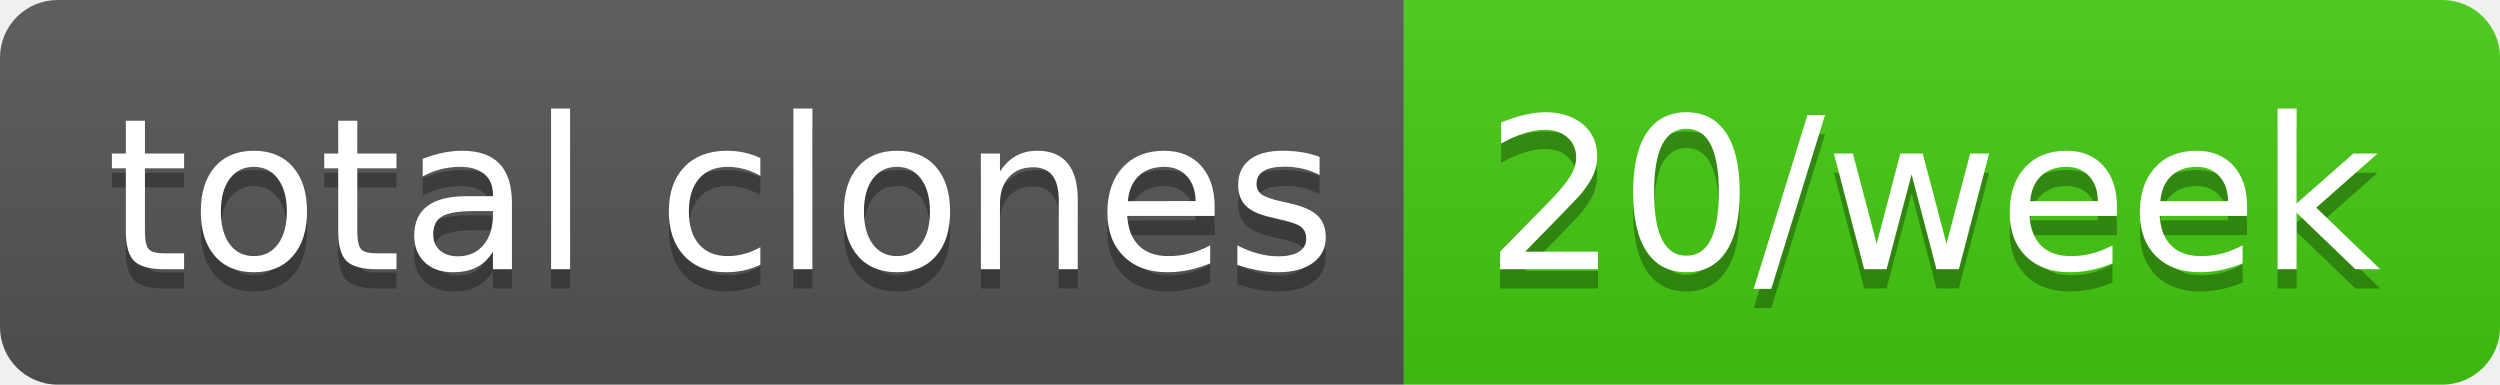
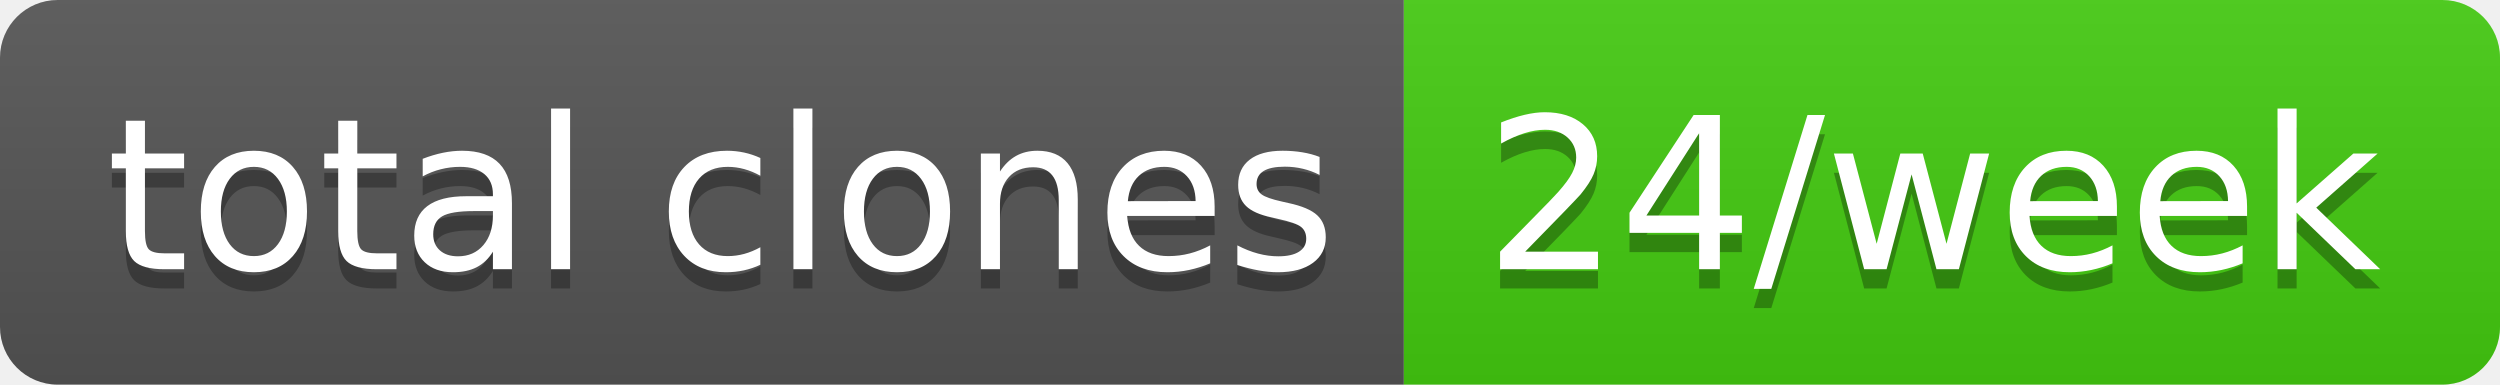
- <svg xmlns="http://www.w3.org/2000/svg" width="130" height="20" role="img" aria-label="total clones: 20/week">
+ <svg xmlns="http://www.w3.org/2000/svg" width="130" height="20" role="img" aria-label="total clones: 24/week">
  <linearGradient id="s" x2="0" y2="100%">
    <stop offset="0" stop-color="#bbb" stop-opacity=".1" />
    <stop offset="1" stop-opacity=".1" />
  </linearGradient>
  <clipPath id="r">
    <rect width="130" height="20" rx="3" fill="#fff" />
  </clipPath>
  <g clip-path="url(#r)">
    <rect width="73" height="20" fill="#555" />
    <rect x="73" width="57" height="20" fill="#4c1" />
    <rect width="130" height="20" fill="url(#s)" />
  </g>
  <g fill="#fff" text-anchor="middle" font-family="Verdana,Geneva,DejaVu Sans,sans-serif" text-rendering="geometricPrecision" font-size="110">
    <text aria-hidden="true" x="375" y="150" fill="#010101" fill-opacity=".3" transform="scale(.1)" textLength="630">total clones</text>
    <text x="375" y="140" transform="scale(.1)" fill="#fff" textLength="630">total clones</text>
-     <text aria-hidden="true" x="1005" y="150" fill="#010101" fill-opacity=".3" transform="scale(.1)" textLength="470">20/week</text>
-     <text x="1005" y="140" transform="scale(.1)" fill="#fff" textLength="470">20/week</text>
+     <text aria-hidden="true" x="1005" y="150" fill="#010101" fill-opacity=".3" transform="scale(.1)" textLength="470">24/week</text>
+     <text x="1005" y="140" transform="scale(.1)" fill="#fff" textLength="470">24/week</text>
  </g>
</svg>
